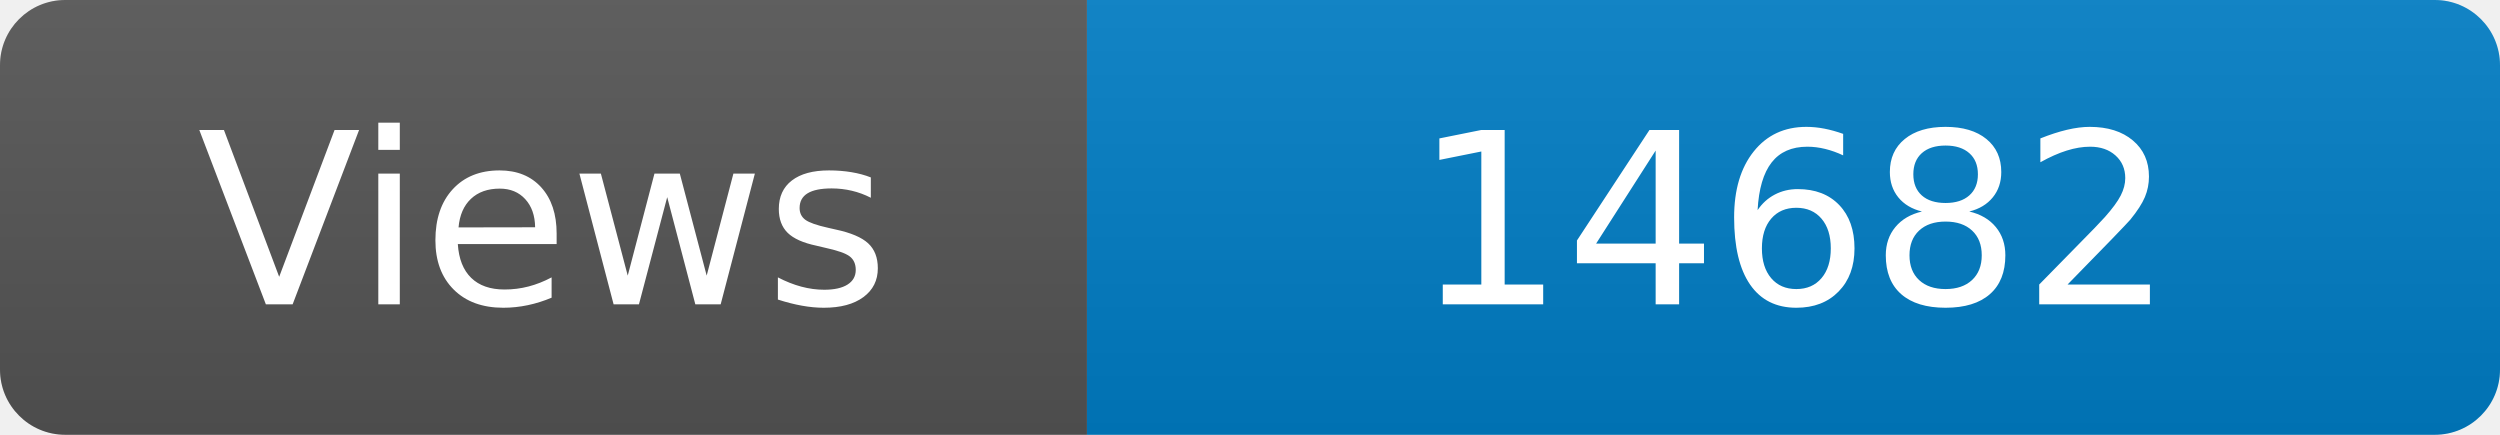
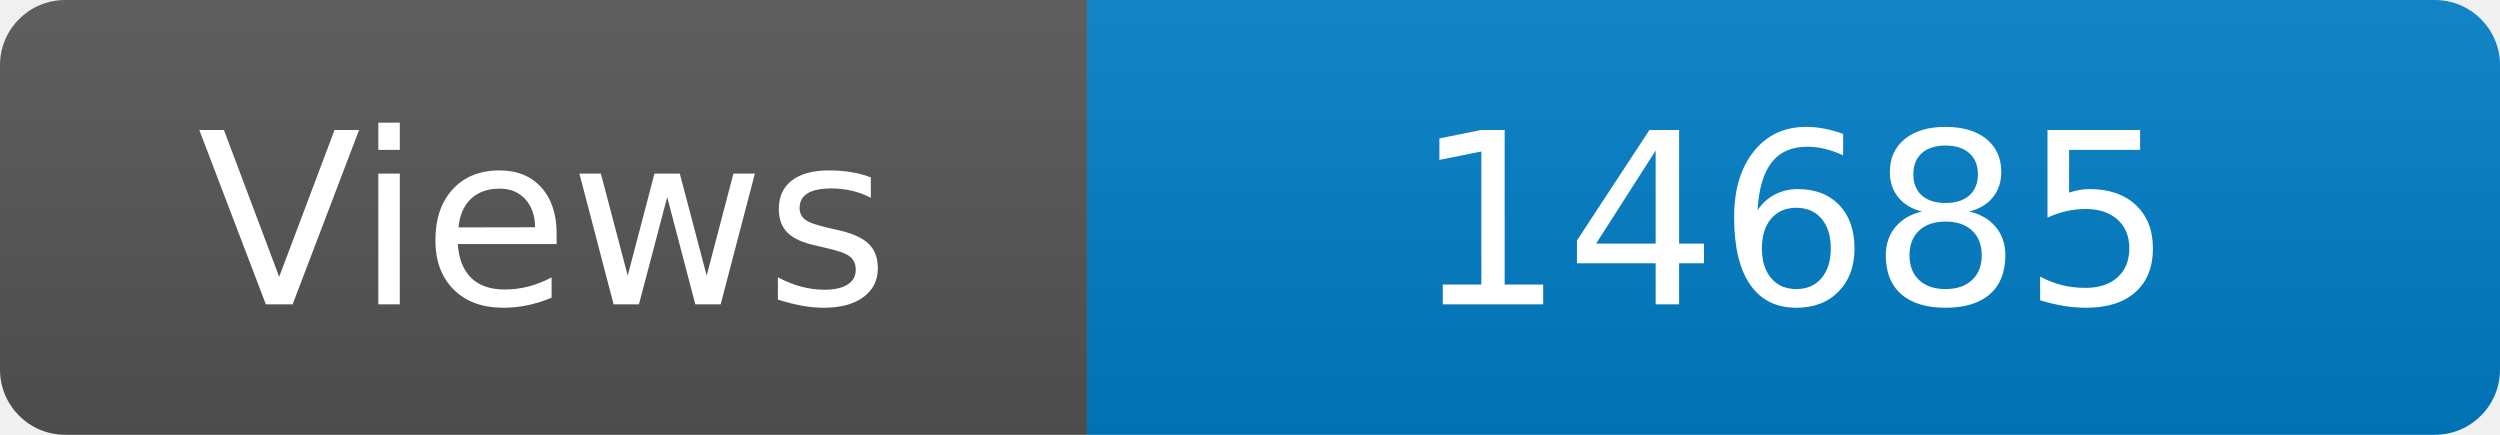
<svg xmlns="http://www.w3.org/2000/svg" width="115" height="20" role="img" aria-label="Maintained?: yes">
  <linearGradient id="s" x2="0" y2="100%">
    <stop offset="0" stop-color="#bbb" stop-opacity=".1" />
    <stop offset="1" stop-opacity=".1" />
  </linearGradient>
  <clipPath id="r">
    <rect width="115" height="20" rx="3" fill="#fff" />
  </clipPath>
  <g clip-path="url(#r)">
    <rect width="50" height="20" fill="#555" />
    <rect x="50" width="160" height="20" fill="#007ec6" />
    <rect width="115" height="20" fill="url(#s)" />
  </g>
  <g fill="#fff" text-anchor="middle" font-family="Verdana,Geneva,DejaVu Sans,sans-serif" font-size="110">
    <text x="250" y="140" transform="scale(.1)" fill="#fff">Views</text>
-     <text x="825" y="140" transform="scale(.1)" fill="#fff">14682</text>
+     <text x="825" y="140" transform="scale(.1)" fill="#fff">14685</text>
  </g>
</svg>
